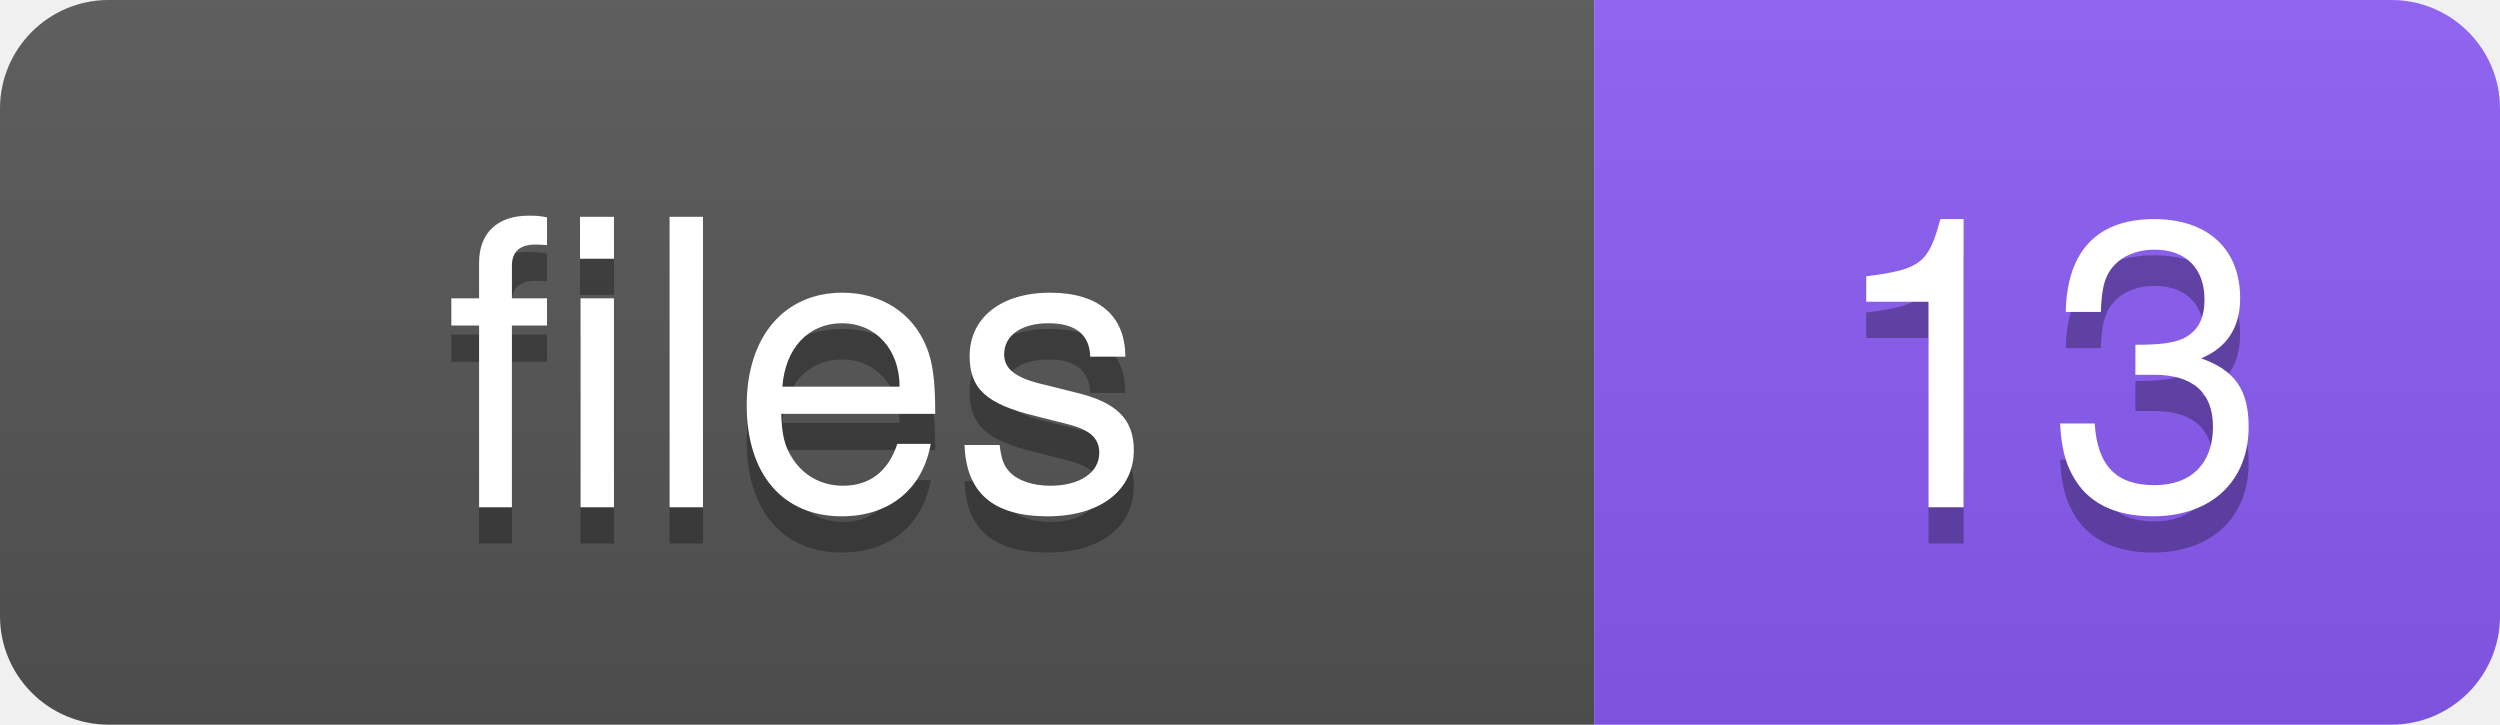
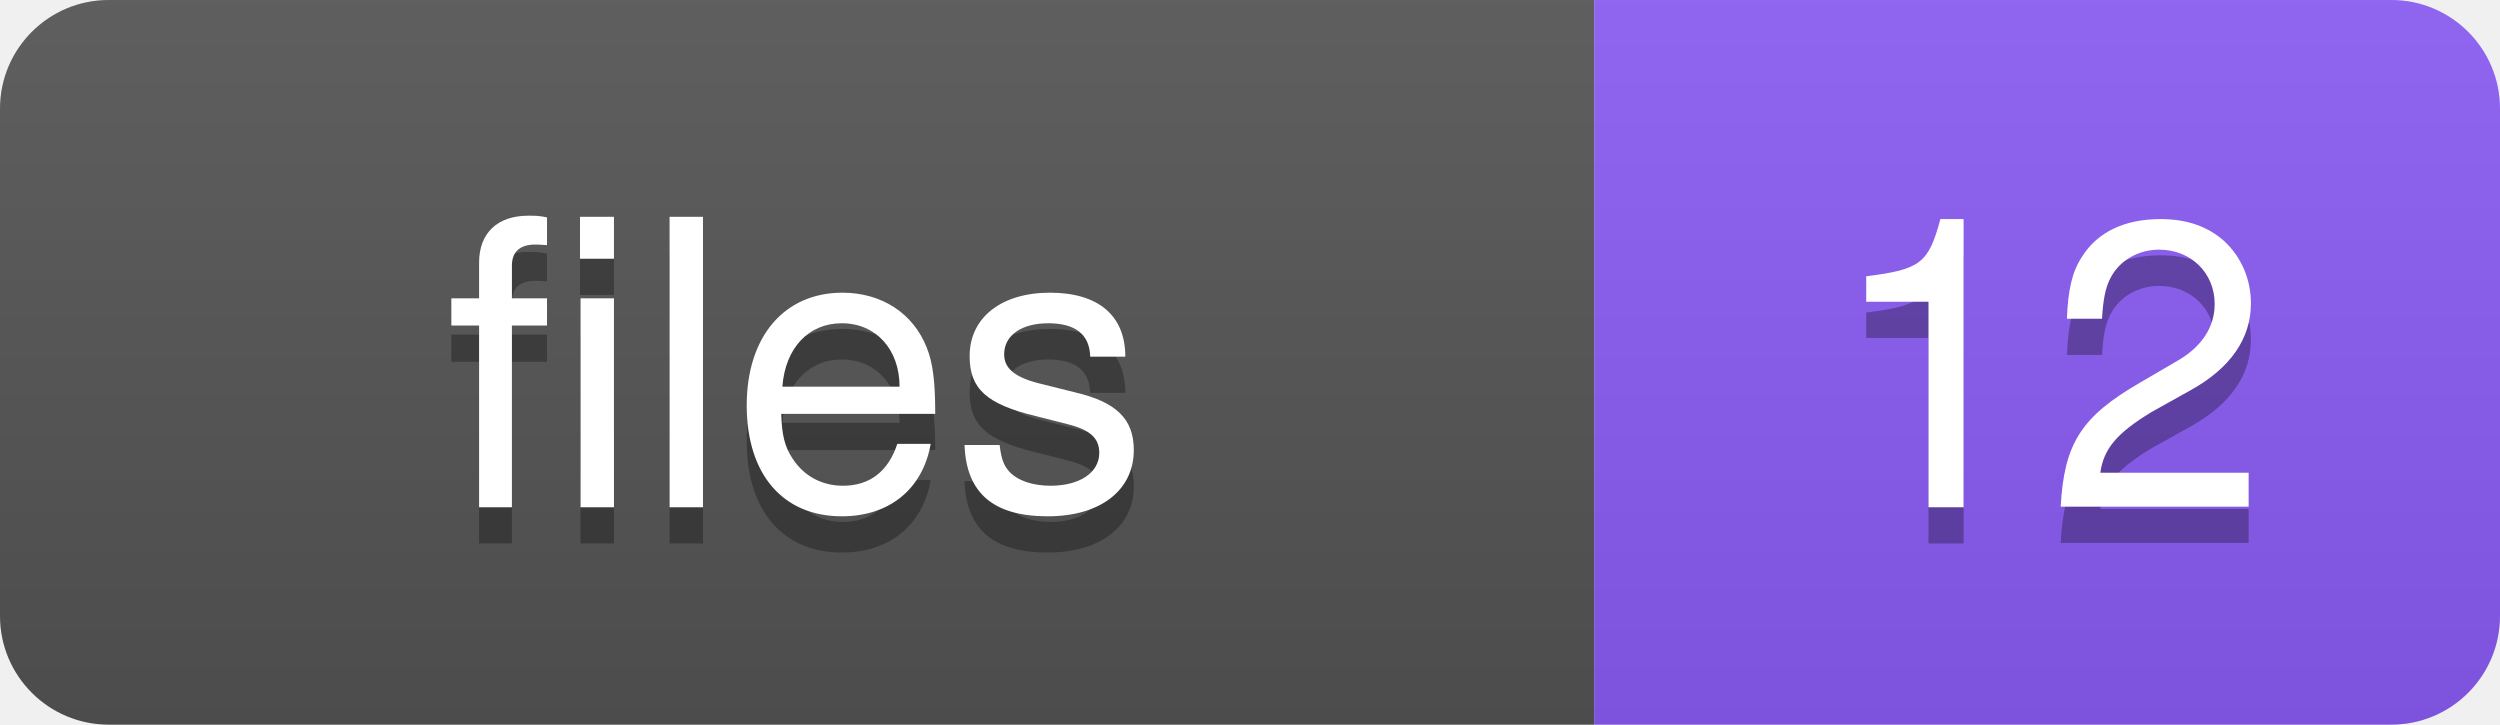
<svg xmlns="http://www.w3.org/2000/svg" width="69" height="20">
  <defs>
-     <linearGradient id="grad-ak3vconi1" x2="0" y2="100%">
+     <linearGradient id="grad-bxym38koe" x2="0" y2="100%">
      <stop offset="0" stop-color="#bbb" stop-opacity=".1" />
      <stop offset="1" stop-opacity=".1" />
    </linearGradient>
    <clipPath id="round">
      <rect width="69" height="20" rx="3" fill="#fff" />
    </clipPath>
  </defs>
  <g clip-path="url(#round)">
    <rect width="44" height="20" fill="#555" />
    <rect x="44" width="25" height="20" fill="#8b5cf6" />
-     <rect width="69" height="20" fill="url(#grad-ak3vconi1)" />
+     <rect width="69" height="20" fill="url(#grad-bxym38koe)" />
  </g>
  <g fill="#fff" text-anchor="middle" font-family="-apple-system,BlinkMacSystemFont,Segoe UI,Helvetica,Arial,sans-serif" font-size="11">
    <text x="22" y="15" fill="#010101" fill-opacity=".3">files</text>
    <text x="22" y="14">files</text>
-     <text x="56.5" y="15" fill="#010101" fill-opacity=".3">13</text>
-     <text x="56.5" y="14">13</text>
+     <text x="56.5" y="15" fill="#010101" fill-opacity=".3">12</text>
+     <text x="56.5" y="14">12</text>
  </g>
</svg>
